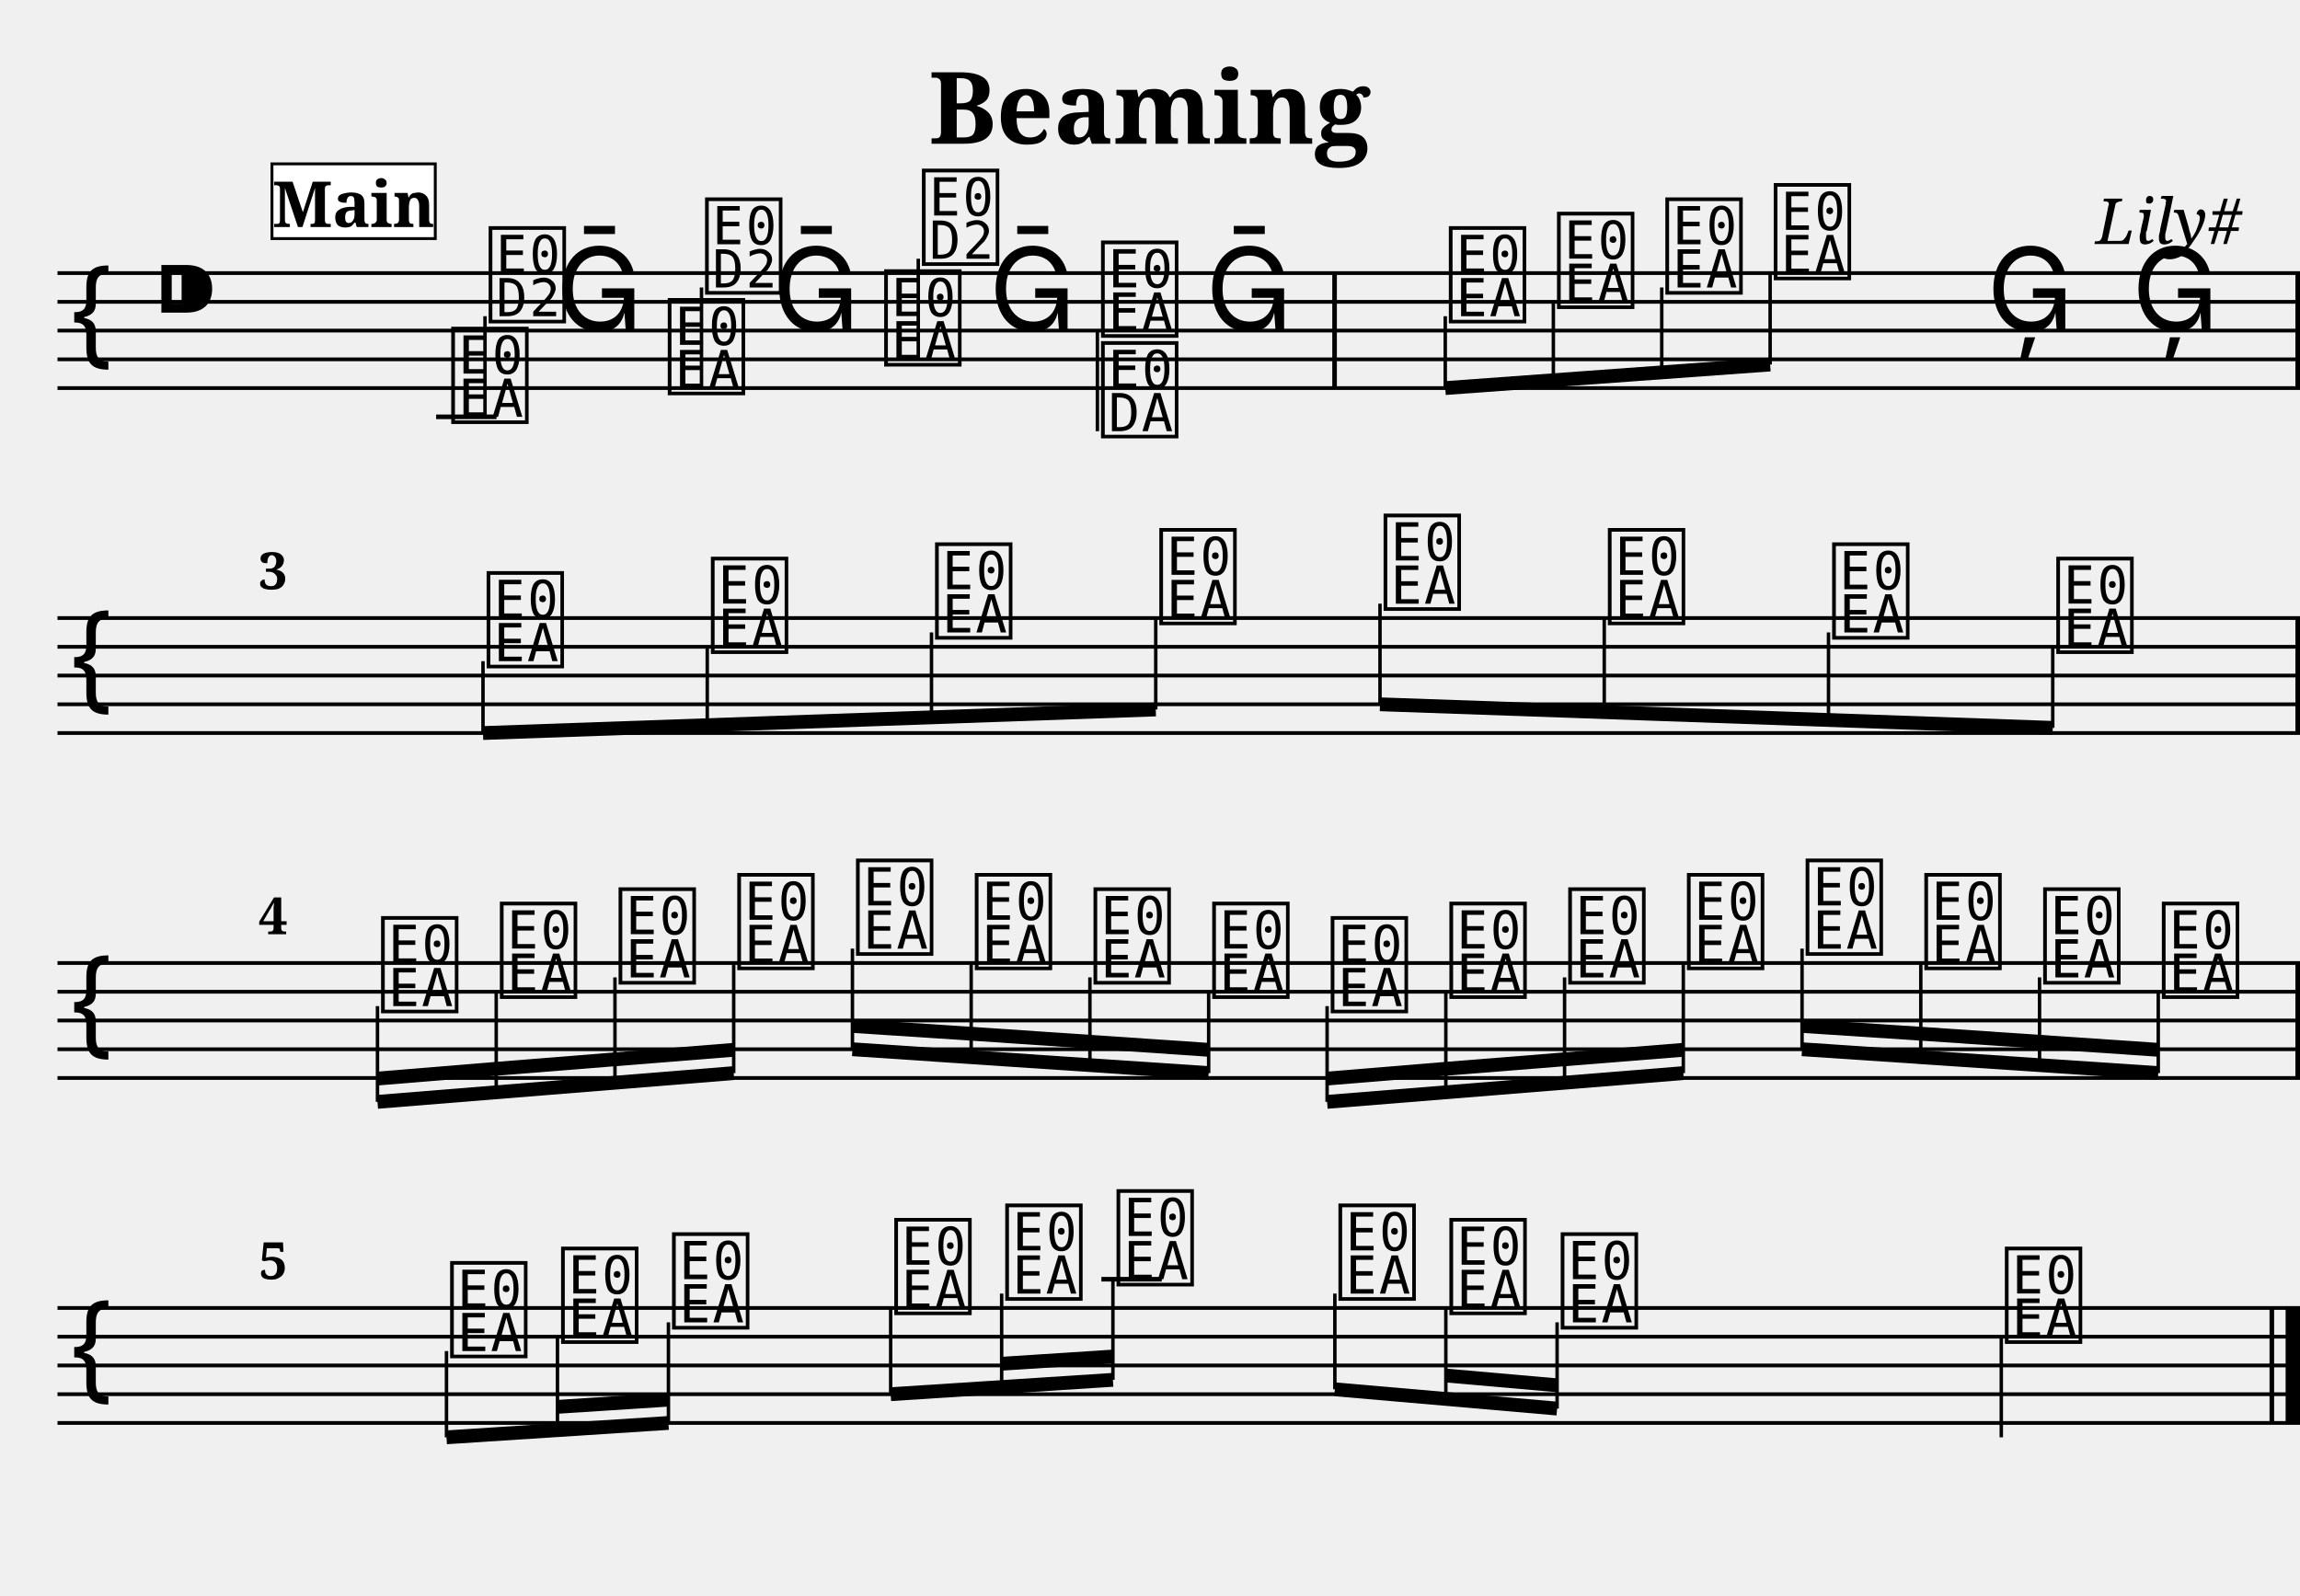
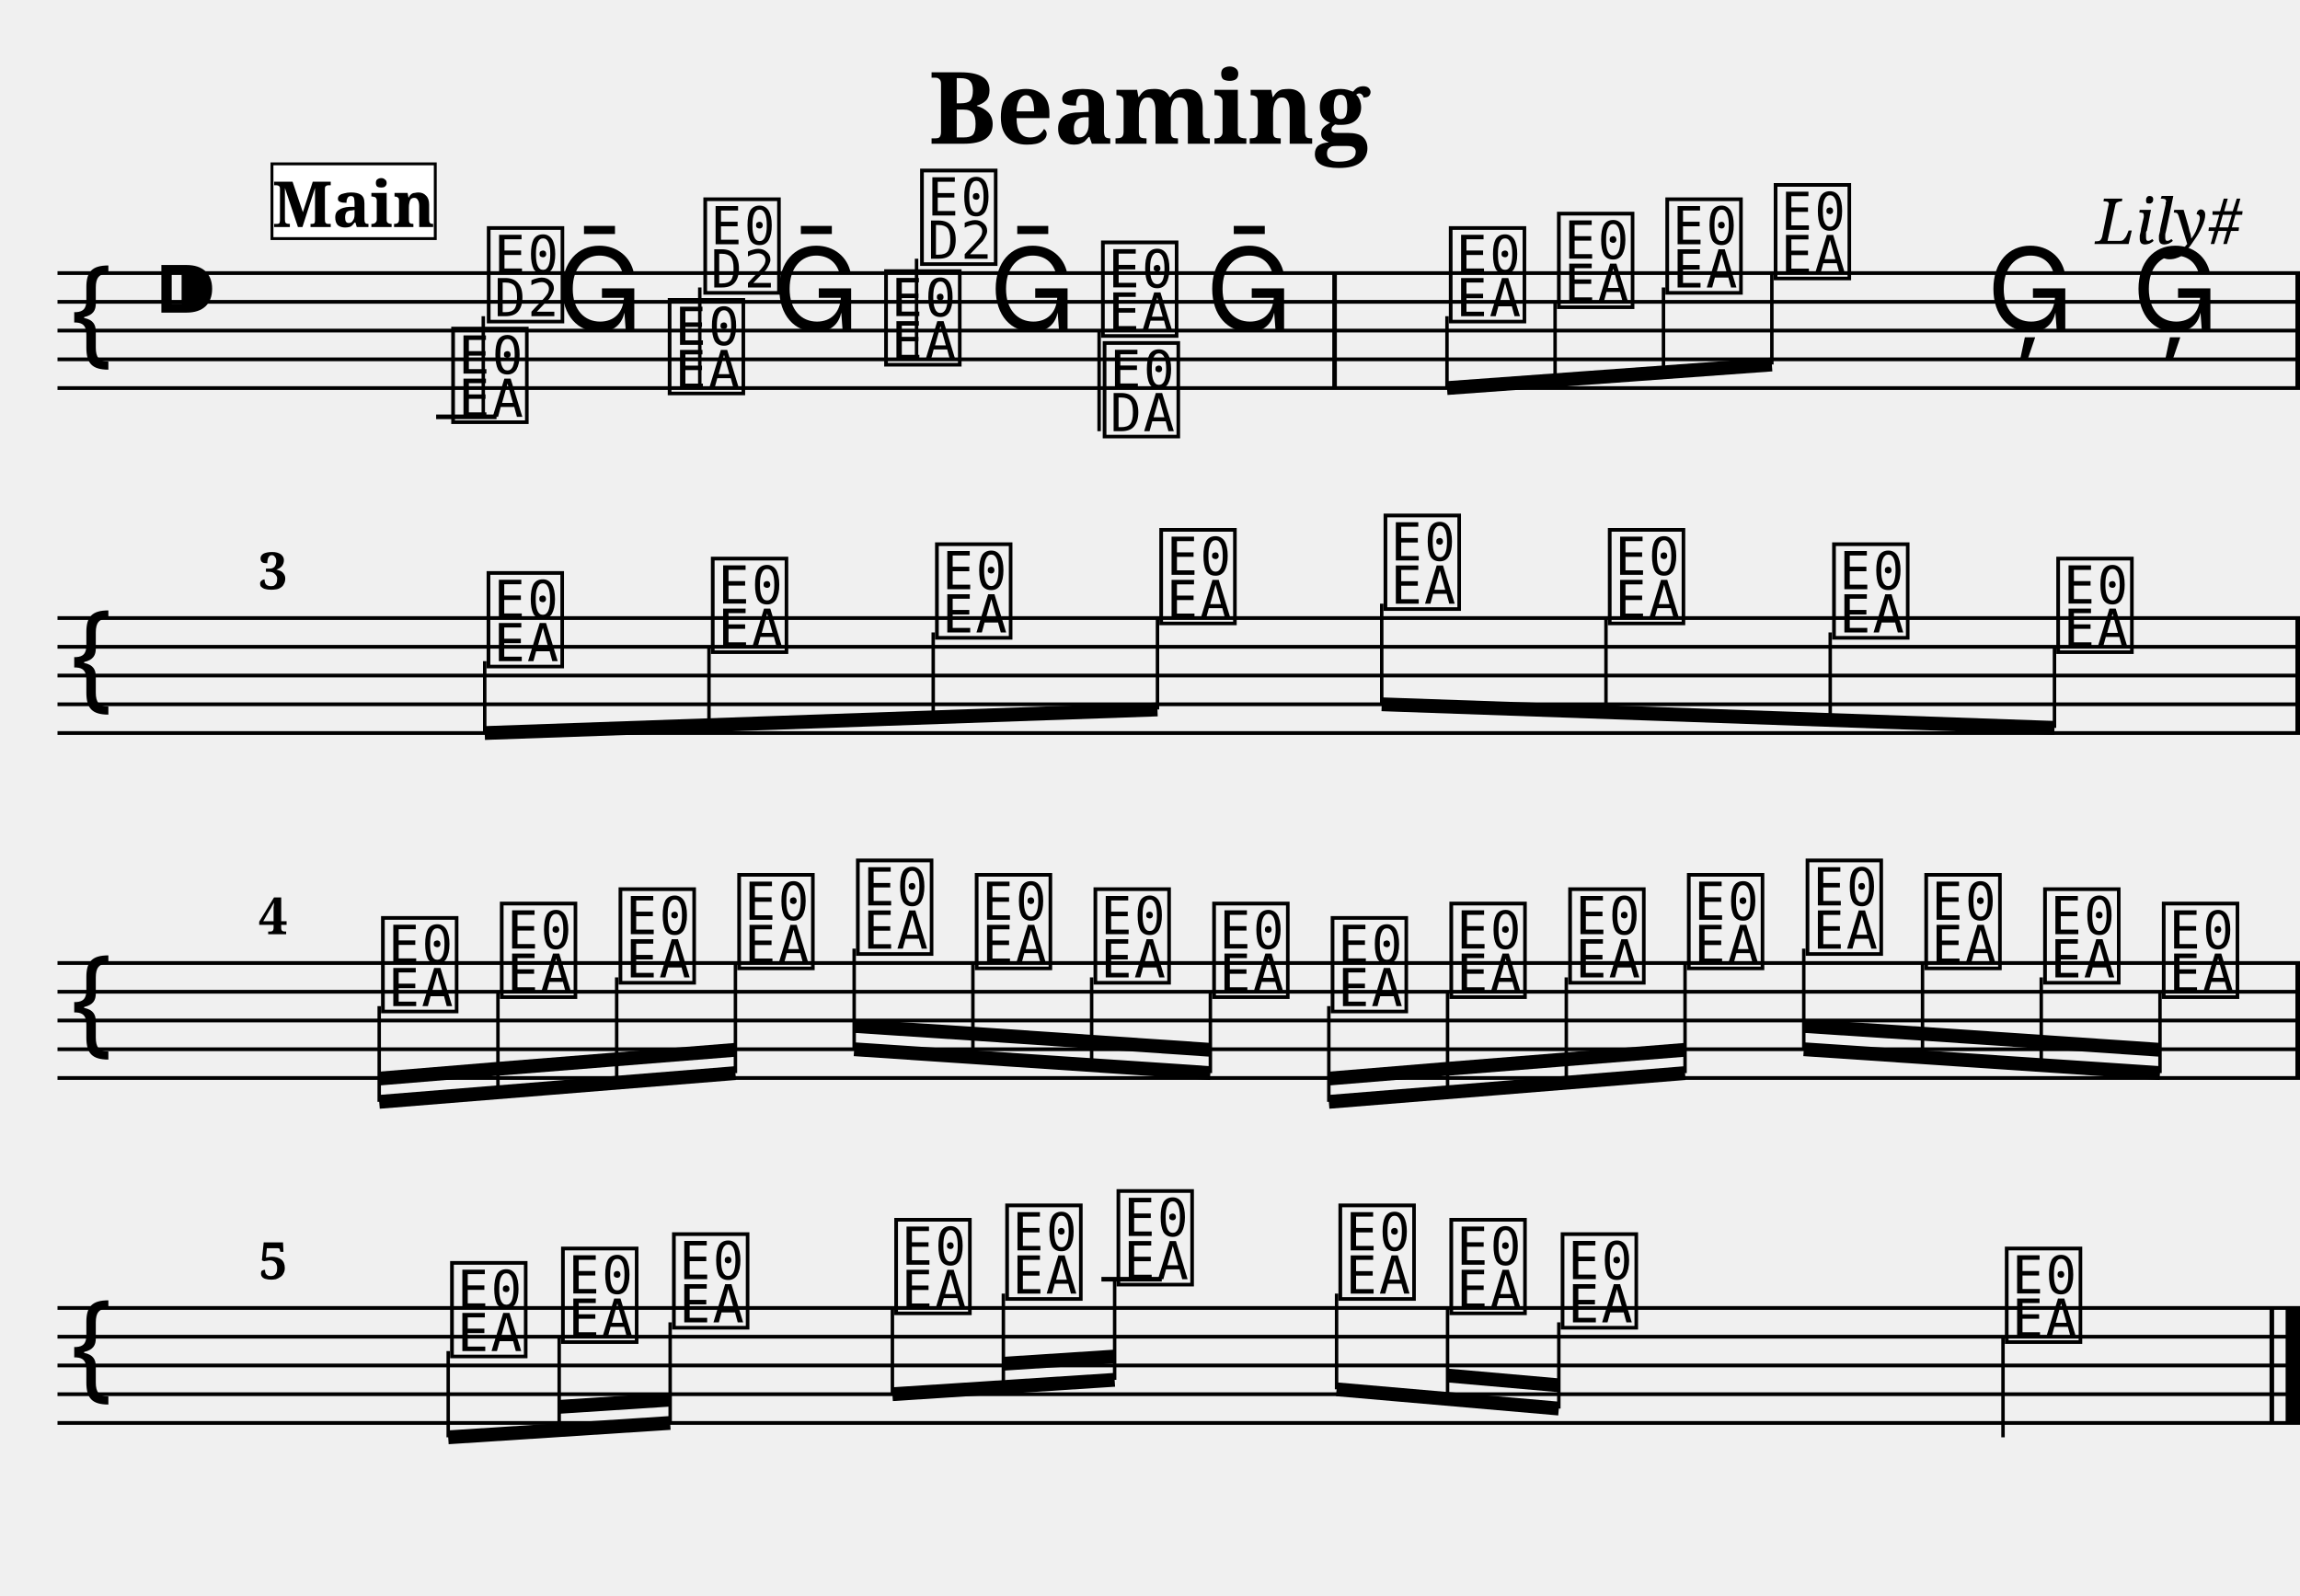
<svg xmlns="http://www.w3.org/2000/svg" width="800.0" height="555.0" viewBox="0 0 80.00 55.50">
  <style>
  @font-face { font-family: 'Emmentaler'; src: local('Emmentaler'); }
  .music { font-family: 'Emmentaler', serif; }
</style>
  <text x="40.00" y="5.00" font-size="3.49" font-family="serif" font-weight="bold" text-anchor="middle">Beaming</text>
  <text x="78.00" y="8.49" font-size="2.20" font-family="serif" font-style="italic" text-anchor="end">Lily#</text>
  <g transform="translate(2.00,0.00) scale(1,1)">
    <line x1="0.00" y1="9.50" x2="78.00" y2="9.50" stroke="#000000" stroke-width="0.130" />
    <line x1="0.00" y1="10.50" x2="78.00" y2="10.50" stroke="#000000" stroke-width="0.130" />
    <line x1="0.00" y1="11.50" x2="78.00" y2="11.50" stroke="#000000" stroke-width="0.130" />
    <line x1="0.00" y1="12.50" x2="78.00" y2="12.50" stroke="#000000" stroke-width="0.130" />
    <line x1="0.00" y1="13.50" x2="78.00" y2="13.50" stroke="#000000" stroke-width="0.130" />
    <text class="music" x="0.30" y="12.50" font-size="4.00"></text>
    <text class="music" x="3.30" y="11.50" font-size="4.00"></text>
    <text class="music" x="13.57" y="14.50" font-size="4.00" data-pos="140"></text>
    <line x1="13.17" y1="14.50" x2="15.27" y2="14.50" stroke="#000000" stroke-width="0.160" />
-     <line x1="14.87" y1="14.50" x2="14.87" y2="11.00" stroke="#000000" stroke-width="0.120" />
-     <text class="music" x="14.87" y="11.00" font-size="4.00"></text>
+     <line x1="14.81" y1="14.50" x2="14.81" y2="11.00" stroke="#000000" stroke-width="0.120" />
+     <text class="music" x="14.81" y="11.00" font-size="4.00"></text>
    <text class="music" x="17.33" y="11.50" font-size="4.00" data-pos="172"></text>
    <text class="music" x="21.10" y="13.50" font-size="4.00" data-pos="174"></text>
-     <line x1="22.40" y1="13.50" x2="22.40" y2="10.00" stroke="#000000" stroke-width="0.120" />
-     <text class="music" x="22.40" y="10.00" font-size="4.00"></text>
+     <line x1="22.34" y1="13.50" x2="22.34" y2="10.00" stroke="#000000" stroke-width="0.120" />
+     <text class="music" x="22.34" y="10.00" font-size="4.00"></text>
    <text class="music" x="24.87" y="11.50" font-size="4.00" data-pos="176"></text>
    <text class="music" x="28.63" y="12.50" font-size="4.00" data-pos="178"></text>
-     <line x1="29.94" y1="12.50" x2="29.94" y2="9.00" stroke="#000000" stroke-width="0.120" />
-     <text class="music" x="29.94" y="9.00" font-size="4.00"></text>
+     <line x1="29.88" y1="12.50" x2="29.88" y2="9.00" stroke="#000000" stroke-width="0.120" />
+     <text class="music" x="29.88" y="9.00" font-size="4.00"></text>
    <text class="music" x="32.40" y="11.50" font-size="4.00" data-pos="180"></text>
    <text class="music" x="36.17" y="11.50" font-size="4.00" data-pos="182"></text>
-     <line x1="36.17" y1="11.50" x2="36.17" y2="15.00" stroke="#000000" stroke-width="0.120" />
-     <text class="music" x="36.17" y="15.00" font-size="4.00"></text>
+     <line x1="36.23" y1="11.50" x2="36.23" y2="15.00" stroke="#000000" stroke-width="0.120" />
+     <text class="music" x="36.23" y="15.00" font-size="4.00"></text>
    <text class="music" x="39.93" y="11.50" font-size="4.00" data-pos="184"></text>
    <text class="music" x="48.27" y="11.00" font-size="4.00" data-pos="188"></text>
    <text class="music" x="52.03" y="10.50" font-size="4.00" data-pos="193"></text>
    <text class="music" x="55.80" y="10.00" font-size="4.00" data-pos="195"></text>
    <text class="music" x="59.57" y="9.50" font-size="4.00" data-pos="197"></text>
    <text class="music" x="67.10" y="11.50" font-size="4.00" data-pos="199"></text>
    <text class="music" x="72.15" y="11.50" font-size="4.00" data-pos="202"></text>
    <rect x="44.34" y="9.50" width="0.16" height="4.00" fill="#000000" />
    <rect x="77.84" y="9.50" width="0.16" height="4.00" fill="#000000" />
-     <line x1="48.27" y1="13.50" x2="59.57" y2="12.68" stroke="#000000" stroke-width="0.480" />
-     <line x1="48.27" y1="11.00" x2="48.27" y2="13.50" stroke="#000000" stroke-width="0.120" />
-     <line x1="52.03" y1="10.50" x2="52.03" y2="13.22" stroke="#000000" stroke-width="0.120" />
-     <line x1="55.80" y1="10.00" x2="55.80" y2="12.95" stroke="#000000" stroke-width="0.120" />
-     <line x1="59.57" y1="9.50" x2="59.57" y2="12.68" stroke="#000000" stroke-width="0.120" />
+     <line x1="48.33" y1="13.50" x2="59.63" y2="12.68" stroke="#000000" stroke-width="0.480" />
+     <line x1="48.33" y1="11.00" x2="48.33" y2="13.50" stroke="#000000" stroke-width="0.120" />
+     <line x1="52.09" y1="10.50" x2="52.09" y2="13.22" stroke="#000000" stroke-width="0.120" />
+     <line x1="55.86" y1="10.00" x2="55.86" y2="12.95" stroke="#000000" stroke-width="0.120" />
+     <line x1="59.63" y1="9.50" x2="59.63" y2="12.68" stroke="#000000" stroke-width="0.120" />
    <line x1="0.00" y1="21.50" x2="78.00" y2="21.50" stroke="#000000" stroke-width="0.130" />
    <line x1="0.00" y1="22.50" x2="78.00" y2="22.50" stroke="#000000" stroke-width="0.130" />
    <line x1="0.00" y1="23.50" x2="78.00" y2="23.50" stroke="#000000" stroke-width="0.130" />
    <line x1="0.00" y1="24.50" x2="78.00" y2="24.50" stroke="#000000" stroke-width="0.130" />
    <line x1="0.00" y1="25.50" x2="78.00" y2="25.50" stroke="#000000" stroke-width="0.130" />
    <text class="music" x="0.30" y="24.50" font-size="4.00"></text>
    <text class="music" x="14.80" y="23.00" font-size="4.00" data-pos="230"></text>
    <text class="music" x="22.60" y="22.50" font-size="4.00" data-pos="261"></text>
    <text class="music" x="30.40" y="22.00" font-size="4.00" data-pos="263"></text>
    <text class="music" x="38.20" y="21.50" font-size="4.00" data-pos="265"></text>
    <text class="music" x="46.00" y="21.00" font-size="4.00" data-pos="267"></text>
    <text class="music" x="53.80" y="21.50" font-size="4.00" data-pos="269"></text>
    <text class="music" x="61.60" y="22.00" font-size="4.00" data-pos="271"></text>
    <text class="music" x="69.40" y="22.50" font-size="4.00" data-pos="273"></text>
    <rect x="77.84" y="21.50" width="0.16" height="4.00" fill="#000000" />
-     <line x1="14.80" y1="25.50" x2="38.20" y2="24.68" stroke="#000000" stroke-width="0.480" />
-     <line x1="14.80" y1="23.00" x2="14.80" y2="25.50" stroke="#000000" stroke-width="0.120" />
-     <line x1="22.60" y1="22.50" x2="22.60" y2="25.23" stroke="#000000" stroke-width="0.120" />
-     <line x1="30.40" y1="22.00" x2="30.40" y2="24.95" stroke="#000000" stroke-width="0.120" />
-     <line x1="38.20" y1="21.50" x2="38.20" y2="24.68" stroke="#000000" stroke-width="0.120" />
-     <line x1="46.00" y1="24.50" x2="69.40" y2="25.32" stroke="#000000" stroke-width="0.480" />
-     <line x1="46.00" y1="21.00" x2="46.00" y2="24.50" stroke="#000000" stroke-width="0.120" />
-     <line x1="53.80" y1="21.50" x2="53.80" y2="24.77" stroke="#000000" stroke-width="0.120" />
-     <line x1="61.60" y1="22.00" x2="61.60" y2="25.05" stroke="#000000" stroke-width="0.120" />
-     <line x1="69.40" y1="22.50" x2="69.40" y2="25.32" stroke="#000000" stroke-width="0.120" />
+     <line x1="14.86" y1="25.50" x2="38.26" y2="24.68" stroke="#000000" stroke-width="0.480" />
+     <line x1="14.86" y1="23.00" x2="14.86" y2="25.50" stroke="#000000" stroke-width="0.120" />
+     <line x1="22.66" y1="22.50" x2="22.66" y2="25.23" stroke="#000000" stroke-width="0.120" />
+     <line x1="30.46" y1="22.00" x2="30.46" y2="24.95" stroke="#000000" stroke-width="0.120" />
+     <line x1="38.26" y1="21.50" x2="38.26" y2="24.68" stroke="#000000" stroke-width="0.120" />
+     <line x1="46.06" y1="24.50" x2="69.46" y2="25.32" stroke="#000000" stroke-width="0.480" />
+     <line x1="46.06" y1="21.00" x2="46.06" y2="24.50" stroke="#000000" stroke-width="0.120" />
+     <line x1="53.86" y1="21.50" x2="53.86" y2="24.77" stroke="#000000" stroke-width="0.120" />
+     <line x1="61.66" y1="22.00" x2="61.66" y2="25.05" stroke="#000000" stroke-width="0.120" />
+     <line x1="69.46" y1="22.50" x2="69.46" y2="25.32" stroke="#000000" stroke-width="0.120" />
    <line x1="0.00" y1="33.50" x2="78.00" y2="33.50" stroke="#000000" stroke-width="0.130" />
    <line x1="0.00" y1="34.50" x2="78.00" y2="34.50" stroke="#000000" stroke-width="0.130" />
    <line x1="0.00" y1="35.50" x2="78.00" y2="35.50" stroke="#000000" stroke-width="0.130" />
    <line x1="0.00" y1="36.50" x2="78.00" y2="36.50" stroke="#000000" stroke-width="0.130" />
    <line x1="0.00" y1="37.50" x2="78.00" y2="37.50" stroke="#000000" stroke-width="0.130" />
    <text class="music" x="0.30" y="36.50" font-size="4.00"></text>
    <text class="music" x="11.13" y="35.00" font-size="4.00" data-pos="304"></text>
    <text class="music" x="15.26" y="34.50" font-size="4.00" data-pos="331"></text>
    <text class="music" x="19.39" y="34.00" font-size="4.00" data-pos="333"></text>
    <text class="music" x="23.52" y="33.50" font-size="4.00" data-pos="335"></text>
    <text class="music" x="27.65" y="33.00" font-size="4.00" data-pos="337"></text>
    <text class="music" x="31.78" y="33.50" font-size="4.00" data-pos="339"></text>
    <text class="music" x="35.91" y="34.00" font-size="4.00" data-pos="341"></text>
    <text class="music" x="40.04" y="34.50" font-size="4.00" data-pos="343"></text>
    <text class="music" x="44.16" y="35.00" font-size="4.00" data-pos="345"></text>
    <text class="music" x="48.29" y="34.50" font-size="4.00" data-pos="347"></text>
    <text class="music" x="52.42" y="34.00" font-size="4.00" data-pos="349"></text>
    <text class="music" x="56.55" y="33.50" font-size="4.00" data-pos="351"></text>
    <text class="music" x="60.68" y="33.00" font-size="4.00" data-pos="353"></text>
    <text class="music" x="64.81" y="33.50" font-size="4.00" data-pos="355"></text>
    <text class="music" x="68.94" y="34.00" font-size="4.00" data-pos="357"></text>
    <text class="music" x="73.07" y="34.50" font-size="4.00" data-pos="359"></text>
    <rect x="77.84" y="33.50" width="0.16" height="4.00" fill="#000000" />
-     <line x1="11.13" y1="38.33" x2="23.52" y2="37.33" stroke="#000000" stroke-width="0.480" />
-     <line x1="11.13" y1="37.52" x2="15.26" y2="37.18" stroke="#000000" stroke-width="0.480" />
-     <line x1="15.26" y1="37.18" x2="19.39" y2="36.85" stroke="#000000" stroke-width="0.480" />
-     <line x1="19.39" y1="36.85" x2="23.52" y2="36.52" stroke="#000000" stroke-width="0.480" />
-     <line x1="11.13" y1="35.00" x2="11.13" y2="38.33" stroke="#000000" stroke-width="0.120" />
-     <line x1="15.26" y1="34.50" x2="15.26" y2="37.99" stroke="#000000" stroke-width="0.120" />
-     <line x1="19.39" y1="34.00" x2="19.39" y2="37.66" stroke="#000000" stroke-width="0.120" />
-     <line x1="23.52" y1="33.50" x2="23.52" y2="37.33" stroke="#000000" stroke-width="0.120" />
-     <line x1="27.65" y1="36.50" x2="40.04" y2="37.33" stroke="#000000" stroke-width="0.480" />
-     <line x1="27.65" y1="35.69" x2="31.78" y2="35.96" stroke="#000000" stroke-width="0.480" />
-     <line x1="31.78" y1="35.96" x2="35.91" y2="36.24" stroke="#000000" stroke-width="0.480" />
-     <line x1="35.91" y1="36.24" x2="40.04" y2="36.52" stroke="#000000" stroke-width="0.480" />
-     <line x1="27.65" y1="33.00" x2="27.65" y2="36.50" stroke="#000000" stroke-width="0.120" />
-     <line x1="31.78" y1="33.50" x2="31.78" y2="36.77" stroke="#000000" stroke-width="0.120" />
-     <line x1="35.91" y1="34.00" x2="35.91" y2="37.05" stroke="#000000" stroke-width="0.120" />
-     <line x1="40.04" y1="34.50" x2="40.04" y2="37.33" stroke="#000000" stroke-width="0.120" />
-     <line x1="44.16" y1="38.33" x2="56.55" y2="37.33" stroke="#000000" stroke-width="0.480" />
-     <line x1="44.16" y1="37.52" x2="48.29" y2="37.18" stroke="#000000" stroke-width="0.480" />
-     <line x1="48.29" y1="37.18" x2="52.42" y2="36.85" stroke="#000000" stroke-width="0.480" />
-     <line x1="52.42" y1="36.85" x2="56.55" y2="36.52" stroke="#000000" stroke-width="0.480" />
-     <line x1="44.16" y1="35.00" x2="44.16" y2="38.33" stroke="#000000" stroke-width="0.120" />
-     <line x1="48.29" y1="34.50" x2="48.29" y2="37.99" stroke="#000000" stroke-width="0.120" />
-     <line x1="52.42" y1="34.00" x2="52.42" y2="37.66" stroke="#000000" stroke-width="0.120" />
-     <line x1="56.55" y1="33.50" x2="56.55" y2="37.33" stroke="#000000" stroke-width="0.120" />
-     <line x1="60.68" y1="36.50" x2="73.07" y2="37.33" stroke="#000000" stroke-width="0.480" />
-     <line x1="60.68" y1="35.69" x2="64.81" y2="35.96" stroke="#000000" stroke-width="0.480" />
-     <line x1="64.81" y1="35.96" x2="68.94" y2="36.24" stroke="#000000" stroke-width="0.480" />
-     <line x1="68.94" y1="36.24" x2="73.07" y2="36.52" stroke="#000000" stroke-width="0.480" />
-     <line x1="60.68" y1="33.00" x2="60.68" y2="36.50" stroke="#000000" stroke-width="0.120" />
-     <line x1="64.81" y1="33.50" x2="64.81" y2="36.77" stroke="#000000" stroke-width="0.120" />
-     <line x1="68.94" y1="34.00" x2="68.94" y2="37.05" stroke="#000000" stroke-width="0.120" />
-     <line x1="73.07" y1="34.50" x2="73.07" y2="37.33" stroke="#000000" stroke-width="0.120" />
+     <line x1="11.19" y1="38.33" x2="23.58" y2="37.33" stroke="#000000" stroke-width="0.480" />
+     <line x1="11.19" y1="37.52" x2="15.32" y2="37.18" stroke="#000000" stroke-width="0.480" />
+     <line x1="15.32" y1="37.18" x2="19.45" y2="36.85" stroke="#000000" stroke-width="0.480" />
+     <line x1="19.45" y1="36.85" x2="23.58" y2="36.52" stroke="#000000" stroke-width="0.480" />
+     <line x1="11.19" y1="35.00" x2="11.19" y2="38.33" stroke="#000000" stroke-width="0.120" />
+     <line x1="15.32" y1="34.50" x2="15.32" y2="37.99" stroke="#000000" stroke-width="0.120" />
+     <line x1="19.45" y1="34.00" x2="19.45" y2="37.66" stroke="#000000" stroke-width="0.120" />
+     <line x1="23.58" y1="33.50" x2="23.58" y2="37.33" stroke="#000000" stroke-width="0.120" />
+     <line x1="27.71" y1="36.50" x2="40.10" y2="37.33" stroke="#000000" stroke-width="0.480" />
+     <line x1="27.71" y1="35.69" x2="31.84" y2="35.96" stroke="#000000" stroke-width="0.480" />
+     <line x1="31.84" y1="35.96" x2="35.97" y2="36.24" stroke="#000000" stroke-width="0.480" />
+     <line x1="35.97" y1="36.24" x2="40.10" y2="36.52" stroke="#000000" stroke-width="0.480" />
+     <line x1="27.71" y1="33.00" x2="27.71" y2="36.50" stroke="#000000" stroke-width="0.120" />
+     <line x1="31.84" y1="33.50" x2="31.84" y2="36.77" stroke="#000000" stroke-width="0.120" />
+     <line x1="35.97" y1="34.00" x2="35.97" y2="37.05" stroke="#000000" stroke-width="0.120" />
+     <line x1="40.10" y1="34.50" x2="40.10" y2="37.33" stroke="#000000" stroke-width="0.120" />
+     <line x1="44.22" y1="38.33" x2="56.61" y2="37.33" stroke="#000000" stroke-width="0.480" />
+     <line x1="44.22" y1="37.52" x2="48.35" y2="37.18" stroke="#000000" stroke-width="0.480" />
+     <line x1="48.35" y1="37.18" x2="52.48" y2="36.85" stroke="#000000" stroke-width="0.480" />
+     <line x1="52.48" y1="36.85" x2="56.61" y2="36.52" stroke="#000000" stroke-width="0.480" />
+     <line x1="44.22" y1="35.00" x2="44.22" y2="38.33" stroke="#000000" stroke-width="0.120" />
+     <line x1="48.35" y1="34.50" x2="48.35" y2="37.99" stroke="#000000" stroke-width="0.120" />
+     <line x1="52.48" y1="34.00" x2="52.48" y2="37.66" stroke="#000000" stroke-width="0.120" />
+     <line x1="56.61" y1="33.50" x2="56.61" y2="37.33" stroke="#000000" stroke-width="0.120" />
+     <line x1="60.74" y1="36.50" x2="73.13" y2="37.33" stroke="#000000" stroke-width="0.480" />
+     <line x1="60.74" y1="35.69" x2="64.87" y2="35.96" stroke="#000000" stroke-width="0.480" />
+     <line x1="64.87" y1="35.96" x2="69.00" y2="36.24" stroke="#000000" stroke-width="0.480" />
+     <line x1="69.00" y1="36.24" x2="73.13" y2="36.52" stroke="#000000" stroke-width="0.480" />
+     <line x1="60.74" y1="33.00" x2="60.74" y2="36.50" stroke="#000000" stroke-width="0.120" />
+     <line x1="64.87" y1="33.50" x2="64.87" y2="36.77" stroke="#000000" stroke-width="0.120" />
+     <line x1="69.00" y1="34.00" x2="69.00" y2="37.05" stroke="#000000" stroke-width="0.120" />
+     <line x1="73.13" y1="34.50" x2="73.13" y2="37.33" stroke="#000000" stroke-width="0.120" />
    <line x1="0.00" y1="45.50" x2="78.00" y2="45.50" stroke="#000000" stroke-width="0.130" />
    <line x1="0.00" y1="46.50" x2="78.00" y2="46.50" stroke="#000000" stroke-width="0.130" />
    <line x1="0.00" y1="47.50" x2="78.00" y2="47.50" stroke="#000000" stroke-width="0.130" />
    <line x1="0.00" y1="48.50" x2="78.00" y2="48.50" stroke="#000000" stroke-width="0.130" />
    <line x1="0.00" y1="49.50" x2="78.00" y2="49.50" stroke="#000000" stroke-width="0.130" />
    <text class="music" x="0.30" y="48.50" font-size="4.00"></text>
    <text class="music" x="13.53" y="47.00" font-size="4.00" data-pos="386"></text>
    <text class="music" x="17.39" y="46.50" font-size="4.00" data-pos="421"></text>
    <text class="music" x="21.25" y="46.00" font-size="4.00" data-pos="425"></text>
    <text class="music" x="28.98" y="45.50" font-size="4.00" data-pos="427"></text>
    <text class="music" x="32.84" y="45.00" font-size="4.00" data-pos="430"></text>
    <text class="music" x="36.71" y="44.50" font-size="4.00" data-pos="434"></text>
    <line x1="36.31" y1="44.50" x2="38.41" y2="44.50" stroke="#000000" stroke-width="0.160" />
    <text class="music" x="44.43" y="45.00" font-size="4.00" data-pos="436"></text>
    <text class="music" x="48.29" y="45.50" font-size="4.00" data-pos="439"></text>
    <text class="music" x="52.16" y="46.00" font-size="4.00" data-pos="443"></text>
    <text class="music" x="67.61" y="46.50" font-size="4.00" data-pos="445"></text>
-     <line x1="67.61" y1="46.50" x2="67.61" y2="50.00" stroke="#000000" stroke-width="0.120" />
+     <line x1="67.67" y1="46.50" x2="67.67" y2="50.00" stroke="#000000" stroke-width="0.120" />
    <rect x="76.94" y="45.50" width="0.16" height="4.00" fill="#000000" />
    <rect x="77.50" y="45.50" width="0.50" height="4.00" fill="#000000" />
-     <line x1="13.53" y1="50.00" x2="21.25" y2="49.50" stroke="#000000" stroke-width="0.480" />
-     <line x1="17.39" y1="48.94" x2="21.25" y2="48.69" stroke="#000000" stroke-width="0.480" />
-     <line x1="13.53" y1="47.00" x2="13.53" y2="50.00" stroke="#000000" stroke-width="0.120" />
-     <line x1="17.39" y1="46.50" x2="17.39" y2="49.75" stroke="#000000" stroke-width="0.120" />
-     <line x1="21.25" y1="46.00" x2="21.25" y2="49.50" stroke="#000000" stroke-width="0.120" />
-     <line x1="28.98" y1="48.50" x2="36.71" y2="48.00" stroke="#000000" stroke-width="0.480" />
-     <line x1="32.84" y1="47.44" x2="36.71" y2="47.19" stroke="#000000" stroke-width="0.480" />
-     <line x1="28.98" y1="45.50" x2="28.98" y2="48.50" stroke="#000000" stroke-width="0.120" />
-     <line x1="32.84" y1="45.00" x2="32.84" y2="48.25" stroke="#000000" stroke-width="0.120" />
-     <line x1="36.71" y1="44.50" x2="36.71" y2="48.00" stroke="#000000" stroke-width="0.120" />
-     <line x1="44.43" y1="48.33" x2="52.16" y2="49.00" stroke="#000000" stroke-width="0.480" />
-     <line x1="48.29" y1="47.85" x2="52.16" y2="48.19" stroke="#000000" stroke-width="0.480" />
-     <line x1="44.43" y1="45.00" x2="44.43" y2="48.33" stroke="#000000" stroke-width="0.120" />
-     <line x1="48.29" y1="45.50" x2="48.29" y2="48.66" stroke="#000000" stroke-width="0.120" />
-     <line x1="52.16" y1="46.00" x2="52.16" y2="49.00" stroke="#000000" stroke-width="0.120" />
+     <line x1="13.59" y1="50.00" x2="21.31" y2="49.50" stroke="#000000" stroke-width="0.480" />
+     <line x1="17.45" y1="48.94" x2="21.31" y2="48.69" stroke="#000000" stroke-width="0.480" />
+     <line x1="13.59" y1="47.00" x2="13.59" y2="50.00" stroke="#000000" stroke-width="0.120" />
+     <line x1="17.45" y1="46.50" x2="17.45" y2="49.75" stroke="#000000" stroke-width="0.120" />
+     <line x1="21.31" y1="46.00" x2="21.31" y2="49.50" stroke="#000000" stroke-width="0.120" />
+     <line x1="29.04" y1="48.50" x2="36.77" y2="48.00" stroke="#000000" stroke-width="0.480" />
+     <line x1="32.90" y1="47.44" x2="36.77" y2="47.19" stroke="#000000" stroke-width="0.480" />
+     <line x1="29.04" y1="45.50" x2="29.04" y2="48.50" stroke="#000000" stroke-width="0.120" />
+     <line x1="32.90" y1="45.00" x2="32.90" y2="48.25" stroke="#000000" stroke-width="0.120" />
+     <line x1="36.77" y1="44.50" x2="36.77" y2="48.00" stroke="#000000" stroke-width="0.120" />
+     <line x1="44.49" y1="48.33" x2="52.22" y2="49.00" stroke="#000000" stroke-width="0.480" />
+     <line x1="48.35" y1="47.85" x2="52.22" y2="48.19" stroke="#000000" stroke-width="0.480" />
+     <line x1="44.49" y1="45.00" x2="44.49" y2="48.33" stroke="#000000" stroke-width="0.120" />
+     <line x1="48.35" y1="45.50" x2="48.35" y2="48.66" stroke="#000000" stroke-width="0.120" />
+     <line x1="52.22" y1="46.00" x2="52.22" y2="49.00" stroke="#000000" stroke-width="0.120" />
    <text x="7.00" y="20.50" font-size="1.80" font-family="serif" font-weight="bold" fill="#000000">3</text>
    <text x="7.00" y="32.50" font-size="1.80" font-family="serif" font-weight="bold" fill="#000000">4</text>
    <text x="7.00" y="44.50" font-size="1.80" font-family="serif" font-weight="bold" fill="#000000">5</text>
    <rect x="7.46" y="5.70" width="5.68" height="2.60" fill="#FFFFFF" stroke="#000000" stroke-width="0.100" data-pos="0" />
    <text x="10.30" y="7.90" font-size="2.20" font-family="serif" font-weight="bold" text-anchor="middle" fill="#000000" data-pos="0">Main</text>
  </g>
</svg>
